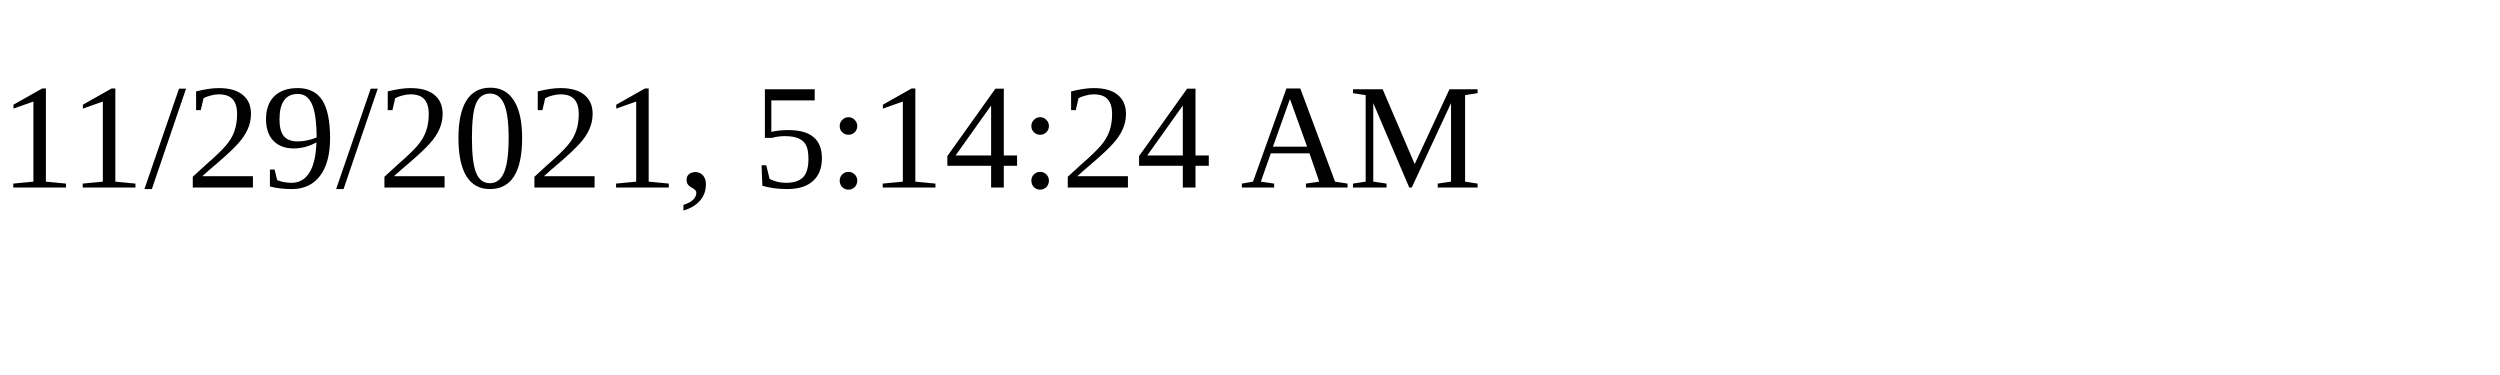
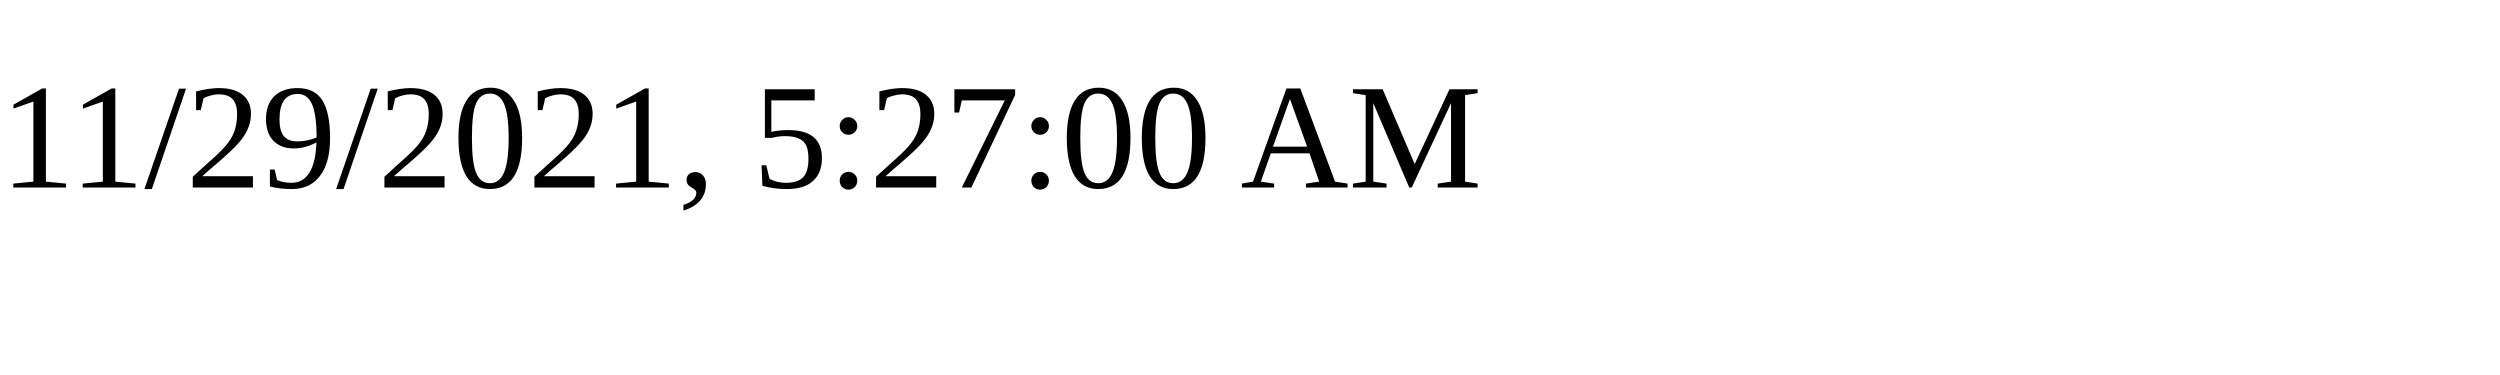
<svg xmlns="http://www.w3.org/2000/svg" height="30" width="200">
-   <text x="0" y="15">11/29/2021, 5:14:24 AM</text>
+   <text x="0" y="15">11/29/2021, 5:27:00 AM</text>
</svg>
